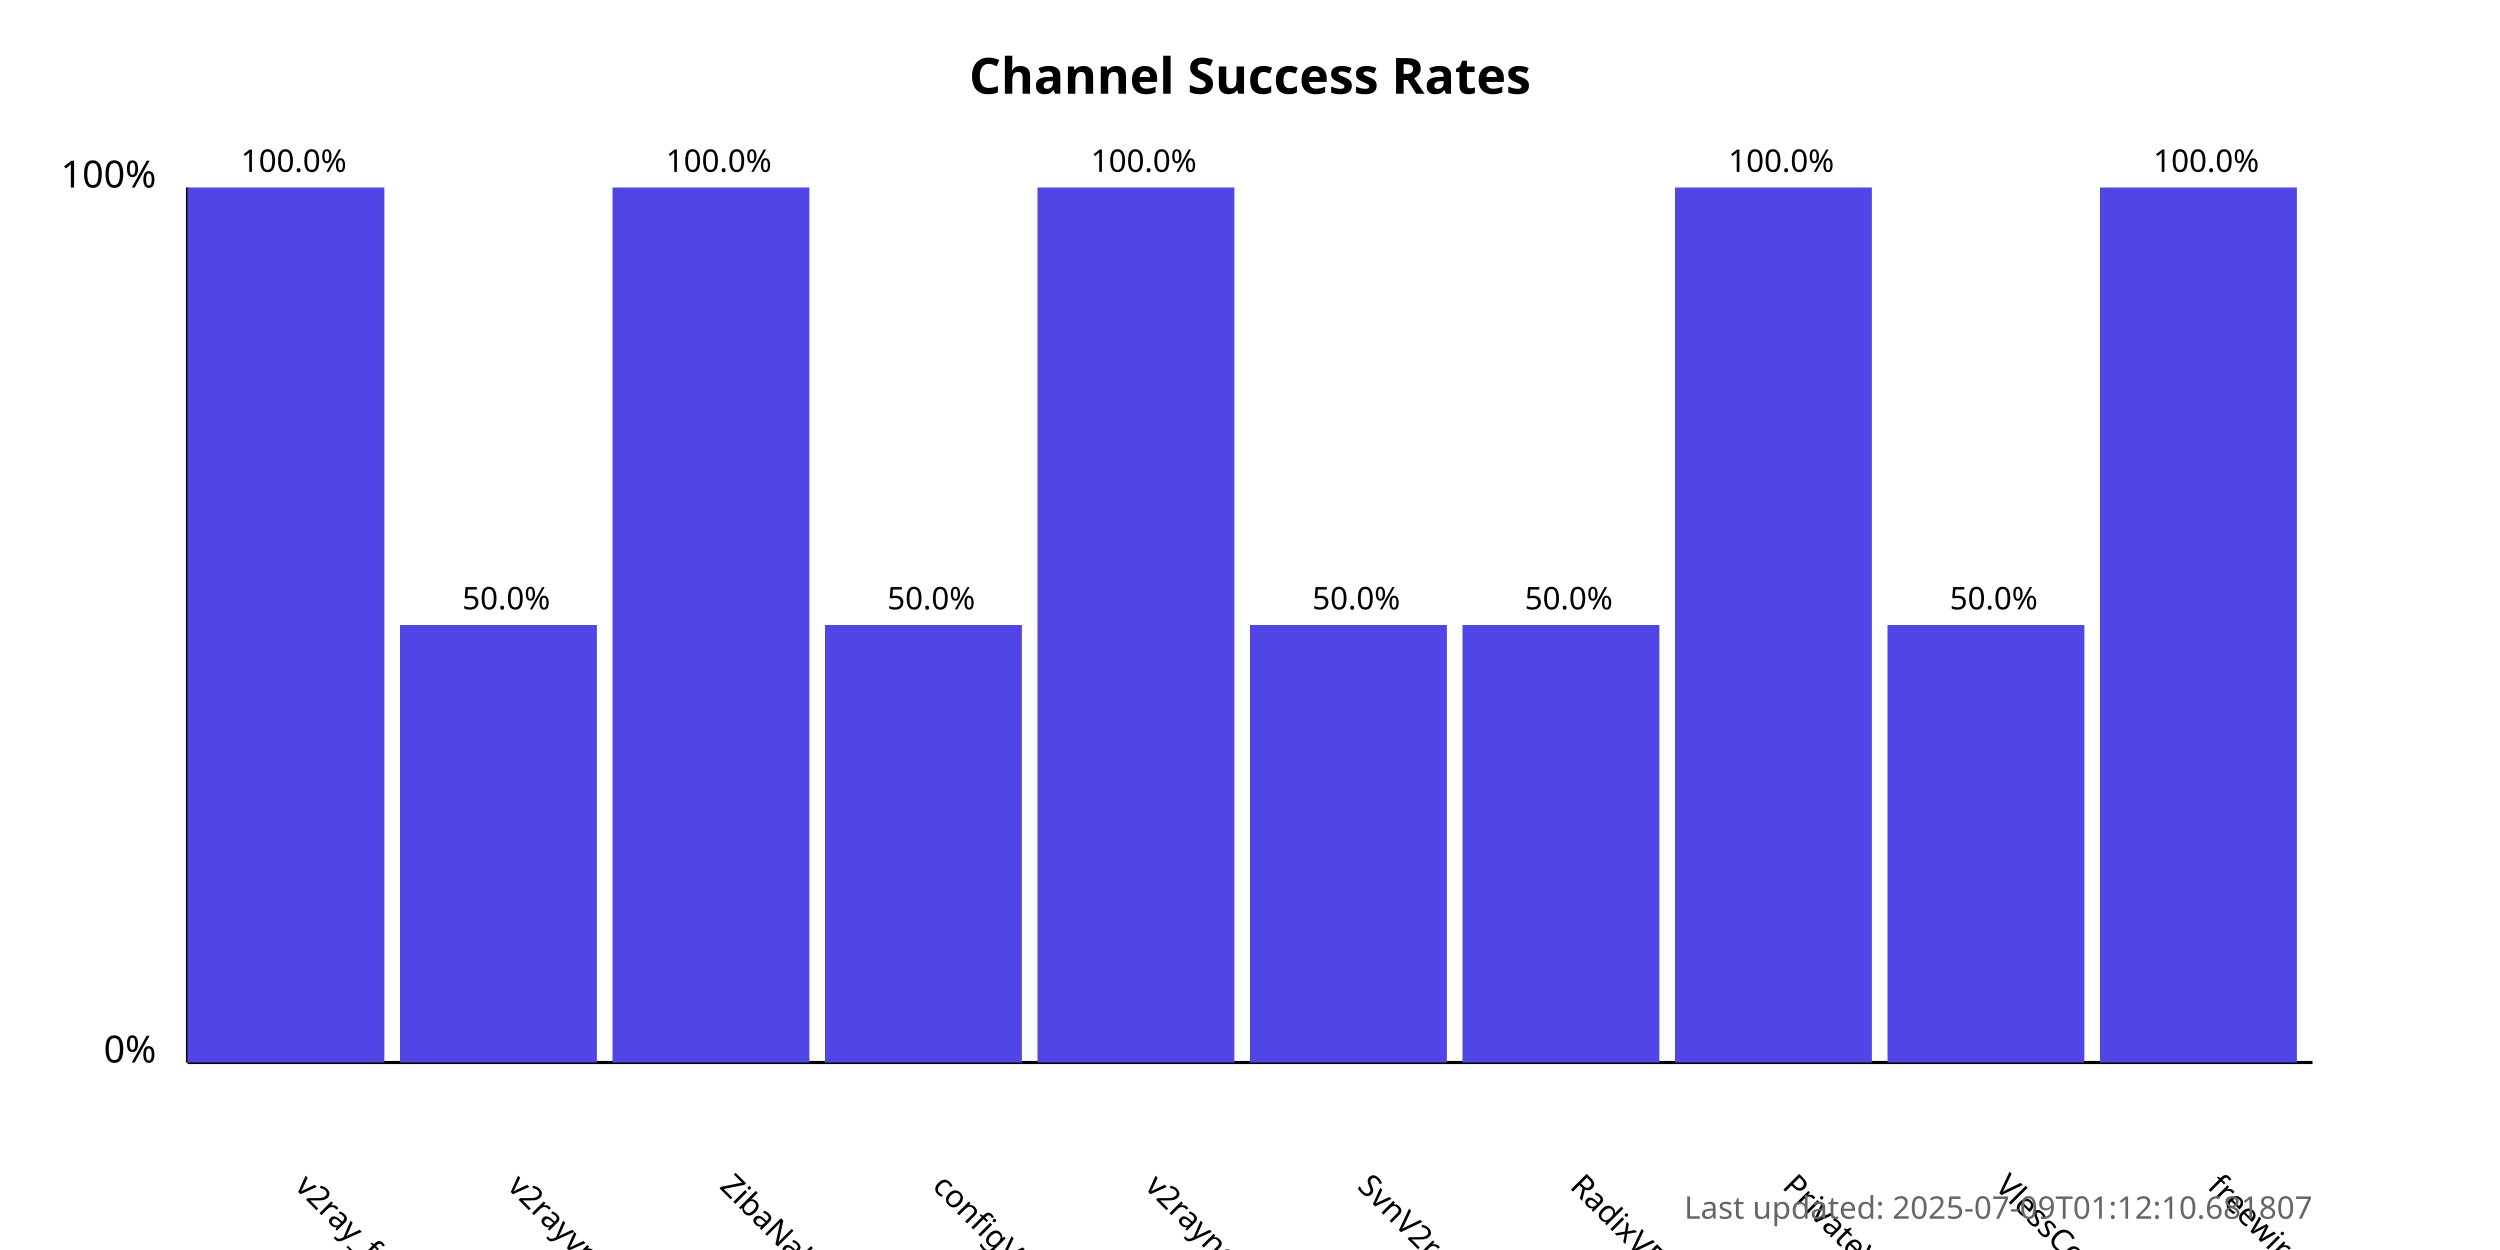
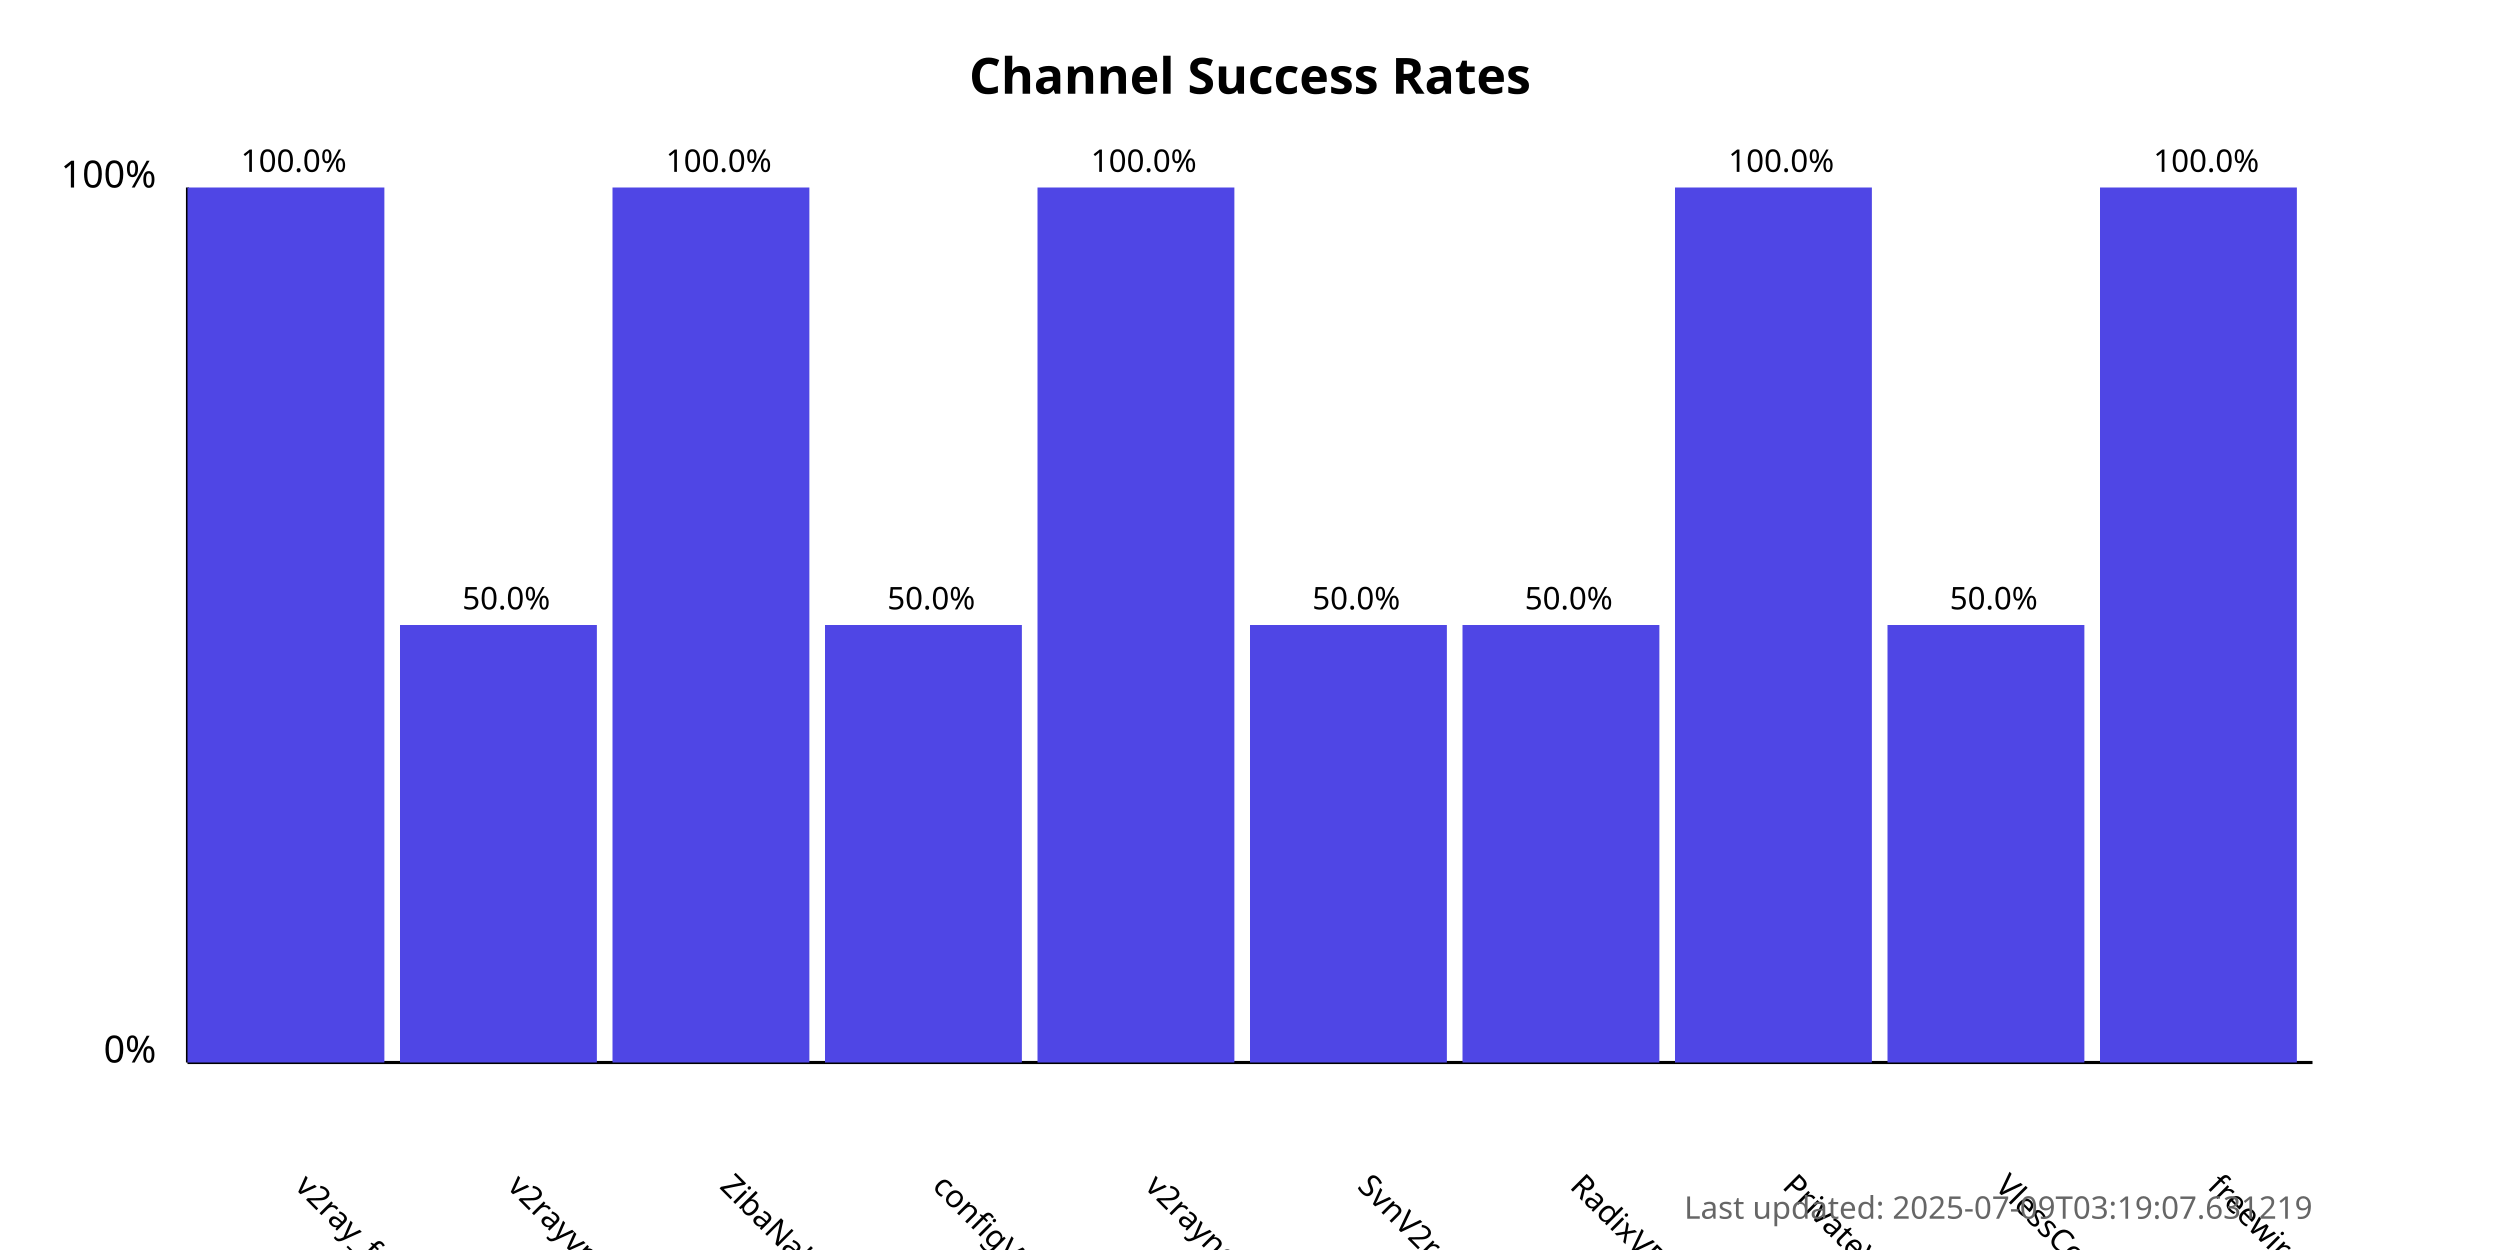
<svg xmlns="http://www.w3.org/2000/svg" width="800" height="400">
  <style>
            .chart-title { font: bold 16px sans-serif; }
            .axis-label { font: 12px sans-serif; }
            .tick-label { font: 10px sans-serif; }
            .bar { fill: #4f46e5; }
            .bar:hover { fill: #6366f1; }
            .timestamp { font: 10px sans-serif; fill: #666; }
        </style>
  <text x="400.0" y="30" text-anchor="middle" class="chart-title">
            Channel Success Rates
        </text>
  <line x1="60" y1="340" x2="60" y2="60" stroke="black" stroke-width="1" />
  <line x1="60" y1="340" x2="740" y2="340" stroke="black" stroke-width="1" />
  <text x="50" y="340" text-anchor="end" class="axis-label">0%</text>
  <text x="50" y="60" text-anchor="end" class="axis-label">100%</text>
  <g>
    <rect x="60" y="60.0" width="63.0" height="280.0" class="bar" />
    <text x="94.0" y="380" transform="rotate(45, 94.0, 380)" text-anchor="start" class="tick-label">
                v2ray_free_conf
            </text>
    <text x="94.0" y="55.0" text-anchor="middle" class="tick-label">
                100.0%
            </text>
  </g>
  <g>
    <rect x="128.0" y="200.0" width="63.0" height="140.0" class="bar" />
    <text x="162.0" y="380" transform="rotate(45, 162.0, 380)" text-anchor="start" class="tick-label">
                v2rayvpno
            </text>
    <text x="162.0" y="195.0" text-anchor="middle" class="tick-label">
                50.0%
            </text>
  </g>
  <g>
    <rect x="196.0" y="60.0" width="63.0" height="280.0" class="bar" />
    <text x="230.0" y="380" transform="rotate(45, 230.0, 380)" text-anchor="start" class="tick-label">
                ZibaNabz
            </text>
    <text x="230.0" y="55.0" text-anchor="middle" class="tick-label">
                100.0%
            </text>
  </g>
  <g>
    <rect x="264.0" y="200.0" width="63.0" height="140.0" class="bar" />
    <text x="298.0" y="380" transform="rotate(45, 298.0, 380)" text-anchor="start" class="tick-label">
                configV2rayForFree
            </text>
    <text x="298.0" y="195.0" text-anchor="middle" class="tick-label">
                50.0%
            </text>
  </g>
  <g>
    <rect x="332.0" y="60.0" width="63.0" height="280.0" class="bar" />
    <text x="366.0" y="380" transform="rotate(45, 366.0, 380)" text-anchor="start" class="tick-label">
                v2rayngvpn
            </text>
    <text x="366.0" y="55.0" text-anchor="middle" class="tick-label">
                100.0%
            </text>
  </g>
  <g>
    <rect x="400.0" y="200.0" width="63.0" height="140.0" class="bar" />
    <text x="434.0" y="380" transform="rotate(45, 434.0, 380)" text-anchor="start" class="tick-label">
                SvnV2ray
            </text>
    <text x="434.0" y="195.0" text-anchor="middle" class="tick-label">
                50.0%
            </text>
  </g>
  <g>
    <rect x="468.0" y="200.0" width="63.0" height="140.0" class="bar" />
    <text x="502.0" y="380" transform="rotate(45, 502.0, 380)" text-anchor="start" class="tick-label">
                RadixVPN
            </text>
    <text x="502.0" y="195.0" text-anchor="middle" class="tick-label">
                50.0%
            </text>
  </g>
  <g>
    <rect x="536.0" y="60.0" width="63.0" height="280.0" class="bar" />
    <text x="570.0" y="380" transform="rotate(45, 570.0, 380)" text-anchor="start" class="tick-label">
                PrivateVPNs
            </text>
    <text x="570.0" y="55.0" text-anchor="middle" class="tick-label">
                100.0%
            </text>
  </g>
  <g>
    <rect x="604.0" y="200.0" width="63.0" height="140.0" class="bar" />
    <text x="638.0" y="380" transform="rotate(45, 638.0, 380)" text-anchor="start" class="tick-label">
                VlessConfig
            </text>
    <text x="638.0" y="195.0" text-anchor="middle" class="tick-label">
                50.0%
            </text>
  </g>
  <g>
    <rect x="672.0" y="60.0" width="63.0" height="280.0" class="bar" />
    <text x="706.0" y="380" transform="rotate(45, 706.0, 380)" text-anchor="start" class="tick-label">
                freewireguard
            </text>
    <text x="706.0" y="55.0" text-anchor="middle" class="tick-label">
                100.0%
            </text>
  </g>
  <text x="740" y="390" text-anchor="end" class="timestamp">
-             Last updated: 2025-07-09T01:12:10.681807
+             Last updated: 2025-07-09T03:19:07.631219
        </text>
</svg>
